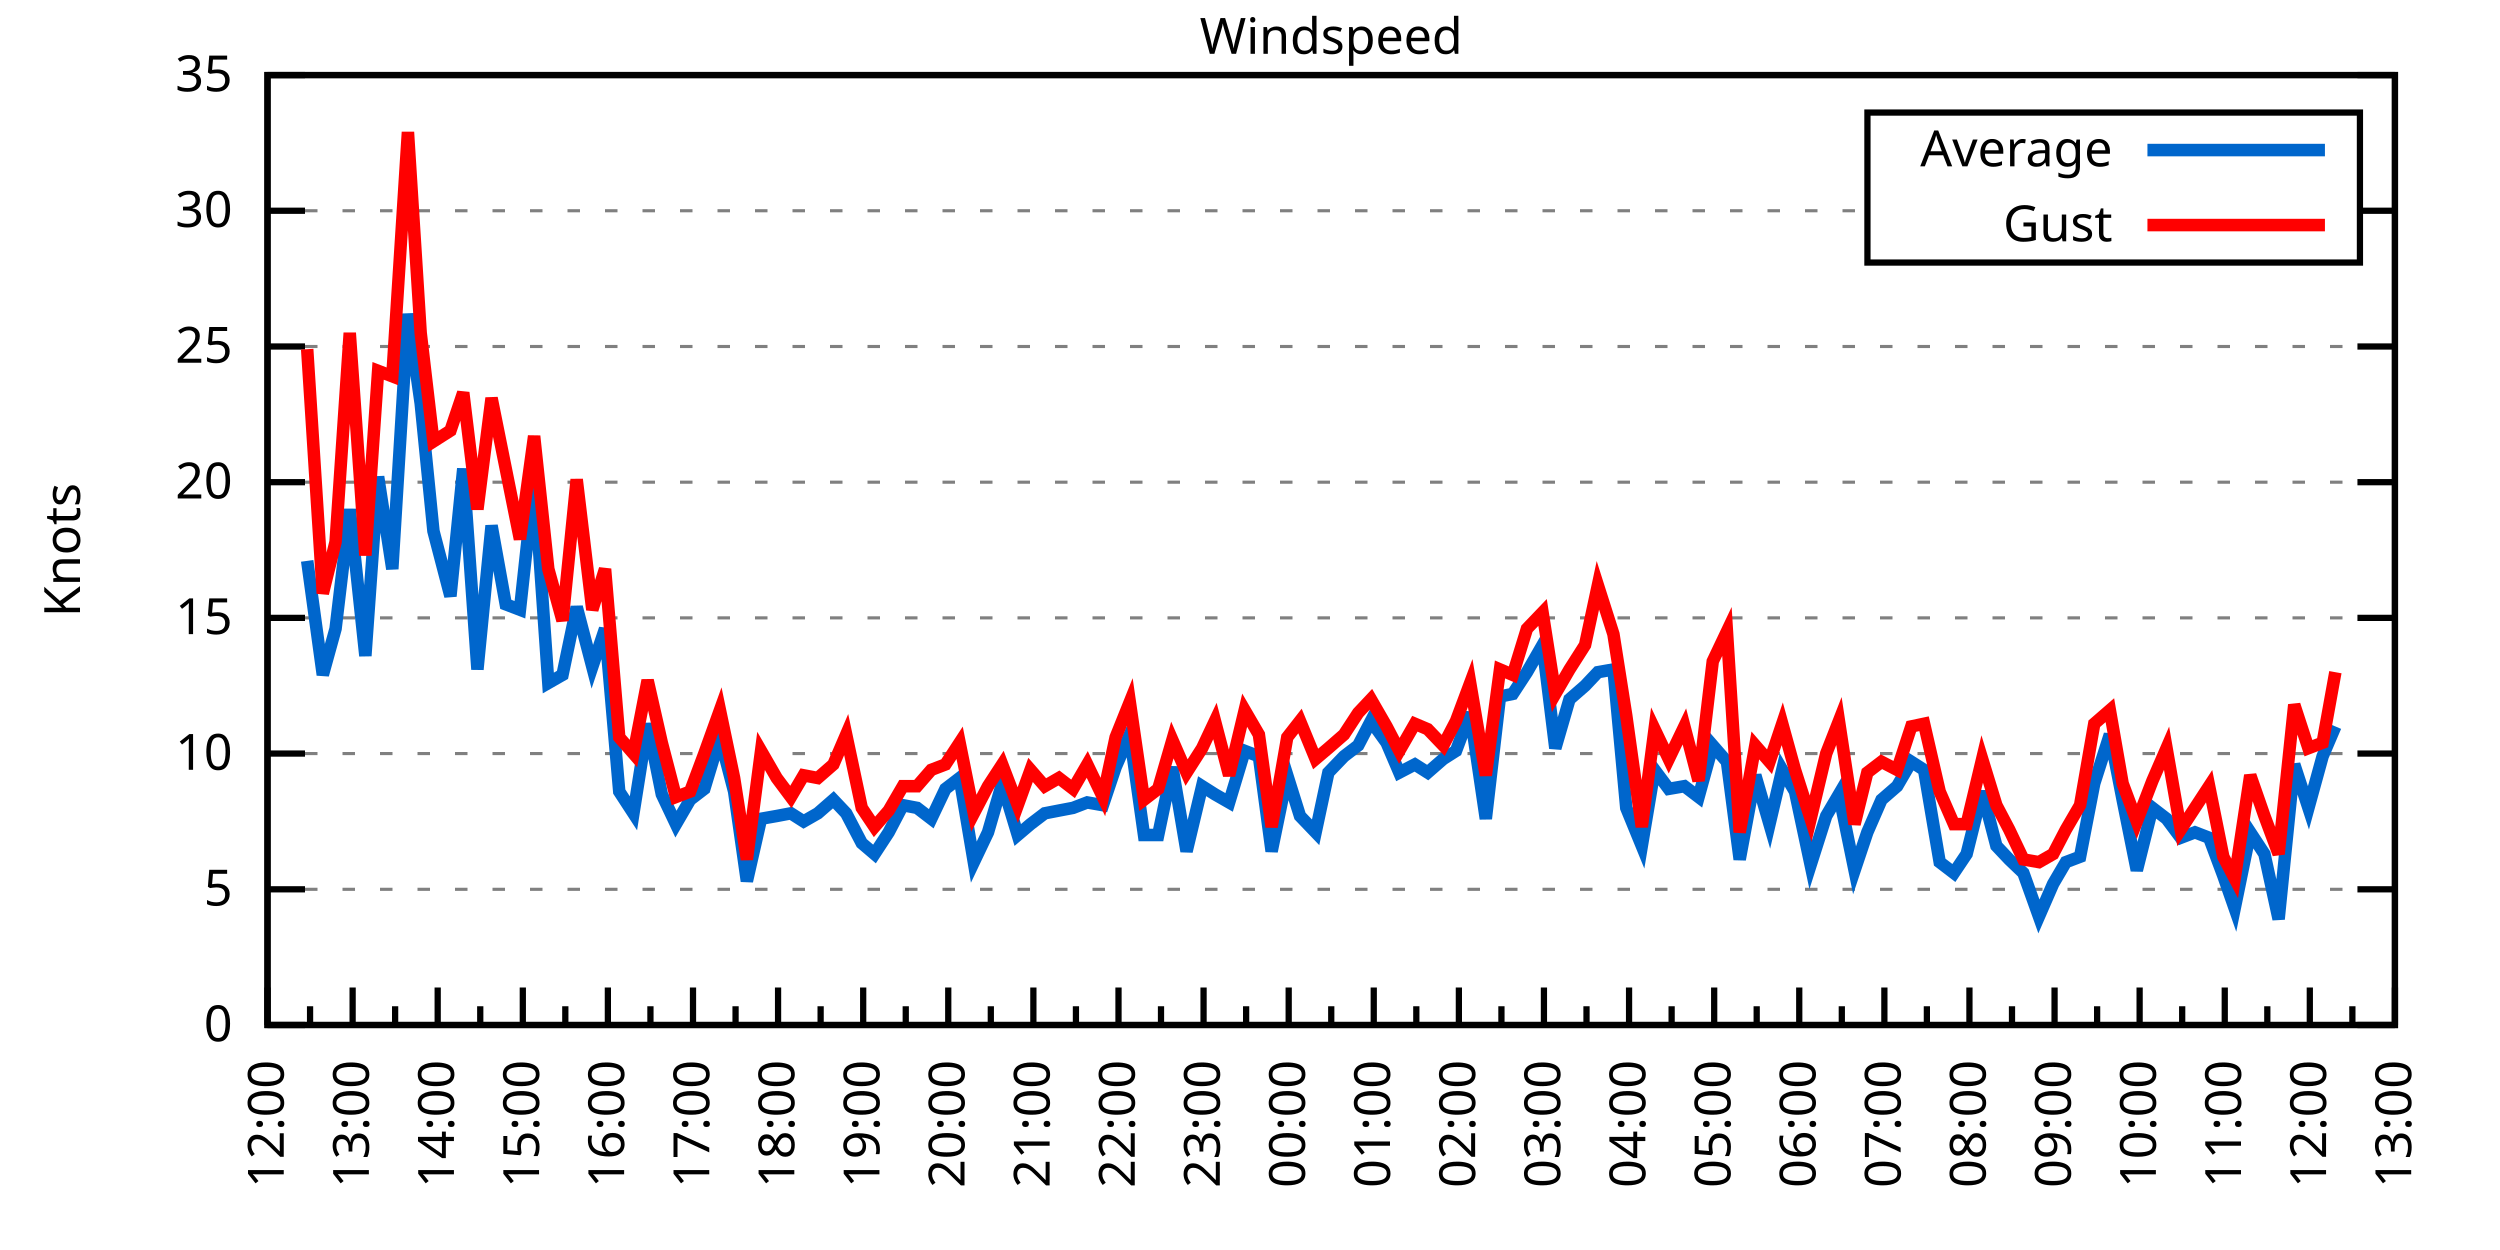
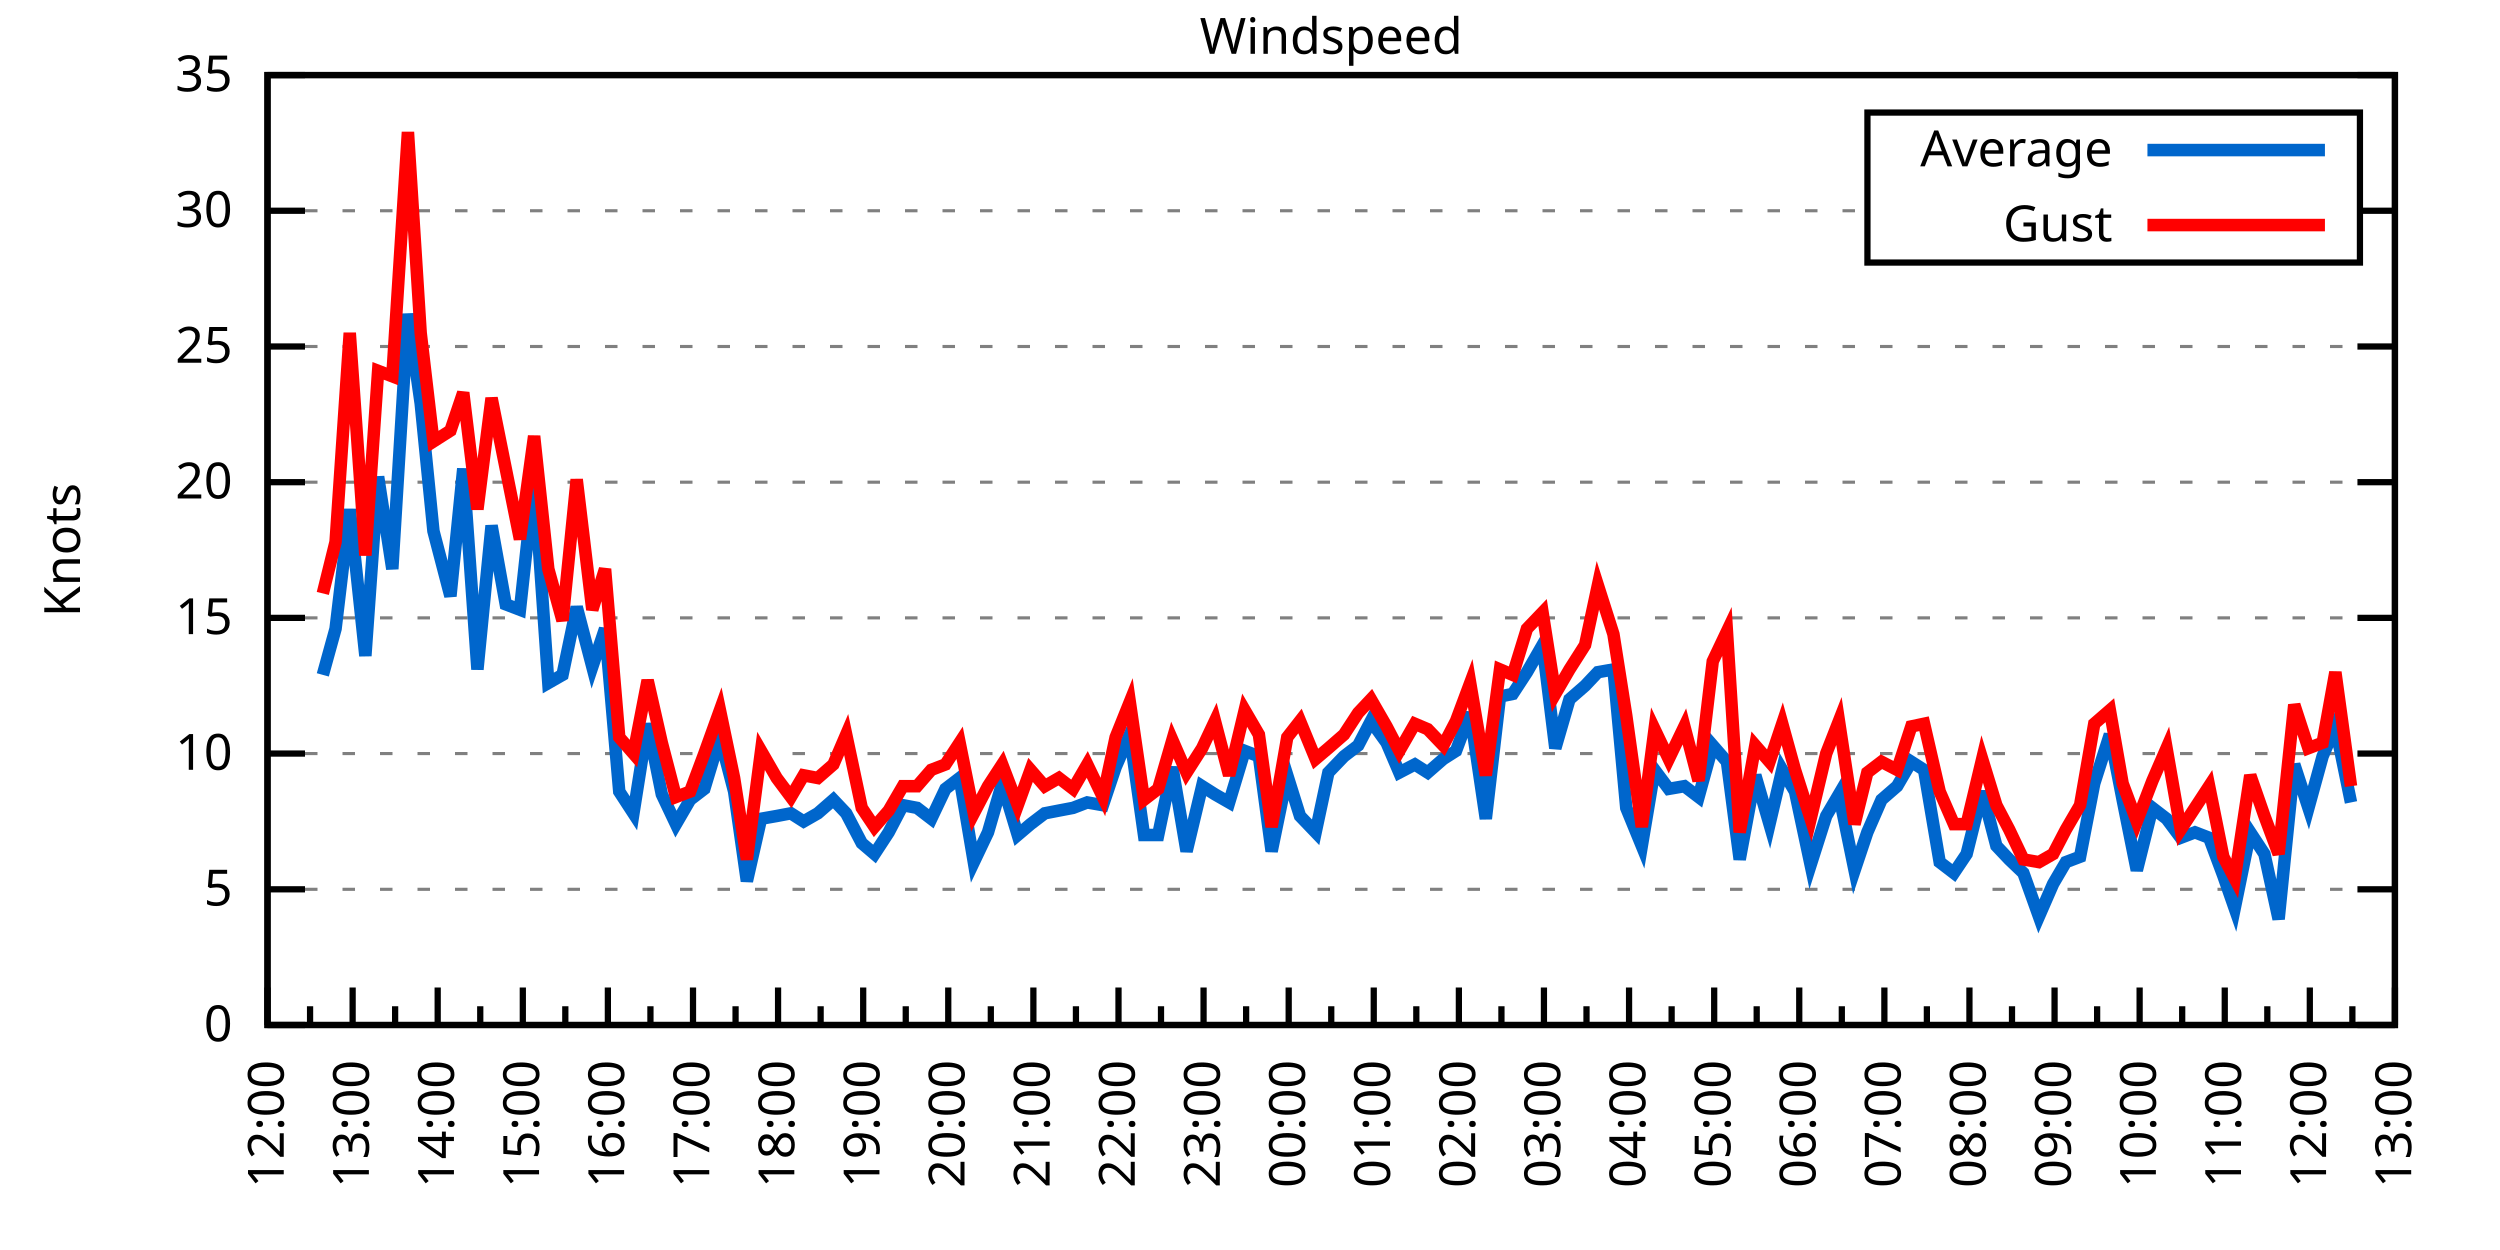
<svg xmlns="http://www.w3.org/2000/svg" xmlns:xlink="http://www.w3.org/1999/xlink" width="400" height="200" viewBox="0 0 400 200">
  <g id="gnuplot_canvas">
    <rect x="0" y="0" width="400" height="200" fill="none" />
    <defs>
      <circle id="gpDot" r="0.5" stroke-width="0.5" stroke="currentColor" />
      <path id="gpPt0" stroke-width="0.333" stroke="currentColor" d="M-1,0 h2 M0,-1 v2" />
      <path id="gpPt1" stroke-width="0.333" stroke="currentColor" d="M-1,-1 L1,1 M1,-1 L-1,1" />
      <path id="gpPt2" stroke-width="0.333" stroke="currentColor" d="M-1,0 L1,0 M0,-1 L0,1 M-1,-1 L1,1 M-1,1 L1,-1" />
      <rect id="gpPt3" stroke-width="0.333" stroke="currentColor" x="-1" y="-1" width="2" height="2" />
      <rect id="gpPt4" stroke-width="0.333" stroke="currentColor" fill="currentColor" x="-1" y="-1" width="2" height="2" />
      <circle id="gpPt5" stroke-width="0.333" stroke="currentColor" cx="0" cy="0" r="1" />
      <use xlink:href="#gpPt5" id="gpPt6" fill="currentColor" stroke="none" />
      <path id="gpPt7" stroke-width="0.333" stroke="currentColor" d="M0,-1.33 L-1.33,0.67 L1.33,0.67 z" />
      <use xlink:href="#gpPt7" id="gpPt8" fill="currentColor" stroke="none" />
      <use xlink:href="#gpPt7" id="gpPt9" stroke="currentColor" transform="rotate(180)" />
      <use xlink:href="#gpPt9" id="gpPt10" fill="currentColor" stroke="none" />
      <use xlink:href="#gpPt3" id="gpPt11" stroke="currentColor" transform="rotate(45)" />
      <use xlink:href="#gpPt11" id="gpPt12" fill="currentColor" stroke="none" />
      <path id="gpPt13" stroke-width="0.333" stroke="currentColor" d="M0,1.330 L1.265,0.411 L0.782,-1.067 L-0.782,-1.076 L-1.265,0.411 z" />
      <use xlink:href="#gpPt13" id="gpPt14" fill="currentColor" stroke="none" />
      <filter id="textbox" filterUnits="objectBoundingBox" x="0" y="0" height="1" width="1">
        <feFlood flood-color="white" flood-opacity="1" result="bgnd" />
        <feComposite in="SourceGraphic" in2="bgnd" operator="atop" />
      </filter>
      <filter id="greybox" filterUnits="objectBoundingBox" x="0" y="0" height="1" width="1">
        <feFlood flood-color="lightgrey" flood-opacity="1" result="grey" />
        <feComposite in="SourceGraphic" in2="grey" operator="atop" />
      </filter>
    </defs>
    <g fill="none" color="white" stroke="currentColor" stroke-width="1.00" stroke-linecap="butt" stroke-linejoin="miter">
</g>
    <g fill="none" color="black" stroke="currentColor" stroke-width="1.00" stroke-linecap="butt" stroke-linejoin="miter">
      <g stroke="none" shape-rendering="crispEdges">
        <polygon fill="rgb(255, 255, 255)" points="42.80,164.00 383.18,164.00 383.18,12.02 42.80,12.02 " />
      </g>
    </g>
    <g fill="none" color="black" stroke="currentColor" stroke-width="1.00" stroke-linecap="butt" stroke-linejoin="miter">
</g>
    <g fill="none" color="black" stroke="black" stroke-width="0.50" stroke-linecap="butt" stroke-linejoin="miter">
</g>
    <g fill="none" color="gray" stroke="currentColor" stroke-width="0.50" stroke-linecap="butt" stroke-linejoin="miter">
      <path stroke="gray" stroke-dasharray="2,4" class="gridline" d="M42.80,164.00 L383.19,164.00  " />
    </g>
    <g fill="none" color="gray" stroke="gray" stroke-width="1.00" stroke-linecap="butt" stroke-linejoin="miter">
</g>
    <g fill="none" color="black" stroke="currentColor" stroke-width="1.00" stroke-linecap="butt" stroke-linejoin="miter">
      <path stroke="black" d="M42.80,164.00 L48.80,164.00 M383.19,164.00 L377.19,164.00  " />
      <g transform="translate(37.20,166.60)" stroke="none" fill="black" font-family="Sans" font-size="8.00" text-anchor="end">
        <text>
          <tspan font-family="Sans"> 0</tspan>
        </text>
      </g>
    </g>
    <g fill="none" color="black" stroke="currentColor" stroke-width="1.00" stroke-linecap="butt" stroke-linejoin="miter">
</g>
    <g fill="none" color="black" stroke="black" stroke-width="0.50" stroke-linecap="butt" stroke-linejoin="miter">
</g>
    <g fill="none" color="gray" stroke="currentColor" stroke-width="0.50" stroke-linecap="butt" stroke-linejoin="miter">
      <path stroke="gray" stroke-dasharray="2,4" class="gridline" d="M42.80,142.29 L383.19,142.29  " />
    </g>
    <g fill="none" color="gray" stroke="gray" stroke-width="1.00" stroke-linecap="butt" stroke-linejoin="miter">
</g>
    <g fill="none" color="black" stroke="currentColor" stroke-width="1.00" stroke-linecap="butt" stroke-linejoin="miter">
      <path stroke="black" d="M42.80,142.29 L48.80,142.29 M383.19,142.29 L377.19,142.29  " />
      <g transform="translate(37.20,144.89)" stroke="none" fill="black" font-family="Sans" font-size="8.00" text-anchor="end">
        <text>
          <tspan font-family="Sans"> 5</tspan>
        </text>
      </g>
    </g>
    <g fill="none" color="black" stroke="currentColor" stroke-width="1.00" stroke-linecap="butt" stroke-linejoin="miter">
</g>
    <g fill="none" color="black" stroke="black" stroke-width="0.50" stroke-linecap="butt" stroke-linejoin="miter">
</g>
    <g fill="none" color="gray" stroke="currentColor" stroke-width="0.50" stroke-linecap="butt" stroke-linejoin="miter">
      <path stroke="gray" stroke-dasharray="2,4" class="gridline" d="M42.80,120.57 L383.19,120.57  " />
    </g>
    <g fill="none" color="gray" stroke="gray" stroke-width="1.00" stroke-linecap="butt" stroke-linejoin="miter">
</g>
    <g fill="none" color="black" stroke="currentColor" stroke-width="1.00" stroke-linecap="butt" stroke-linejoin="miter">
      <path stroke="black" d="M42.80,120.57 L48.80,120.57 M383.19,120.57 L377.19,120.57  " />
      <g transform="translate(37.20,123.17)" stroke="none" fill="black" font-family="Sans" font-size="8.00" text-anchor="end">
        <text>
          <tspan font-family="Sans"> 10</tspan>
        </text>
      </g>
    </g>
    <g fill="none" color="black" stroke="currentColor" stroke-width="1.00" stroke-linecap="butt" stroke-linejoin="miter">
</g>
    <g fill="none" color="black" stroke="black" stroke-width="0.50" stroke-linecap="butt" stroke-linejoin="miter">
</g>
    <g fill="none" color="gray" stroke="currentColor" stroke-width="0.50" stroke-linecap="butt" stroke-linejoin="miter">
      <path stroke="gray" stroke-dasharray="2,4" class="gridline" d="M42.80,98.86 L383.19,98.86  " />
    </g>
    <g fill="none" color="gray" stroke="gray" stroke-width="1.00" stroke-linecap="butt" stroke-linejoin="miter">
</g>
    <g fill="none" color="black" stroke="currentColor" stroke-width="1.00" stroke-linecap="butt" stroke-linejoin="miter">
      <path stroke="black" d="M42.80,98.86 L48.80,98.86 M383.19,98.86 L377.19,98.86  " />
      <g transform="translate(37.20,101.46)" stroke="none" fill="black" font-family="Sans" font-size="8.00" text-anchor="end">
        <text>
          <tspan font-family="Sans"> 15</tspan>
        </text>
      </g>
    </g>
    <g fill="none" color="black" stroke="currentColor" stroke-width="1.00" stroke-linecap="butt" stroke-linejoin="miter">
</g>
    <g fill="none" color="black" stroke="black" stroke-width="0.50" stroke-linecap="butt" stroke-linejoin="miter">
</g>
    <g fill="none" color="gray" stroke="currentColor" stroke-width="0.50" stroke-linecap="butt" stroke-linejoin="miter">
      <path stroke="gray" stroke-dasharray="2,4" class="gridline" d="M42.80,77.15 L383.19,77.15  " />
    </g>
    <g fill="none" color="gray" stroke="gray" stroke-width="1.00" stroke-linecap="butt" stroke-linejoin="miter">
</g>
    <g fill="none" color="black" stroke="currentColor" stroke-width="1.00" stroke-linecap="butt" stroke-linejoin="miter">
      <path stroke="black" d="M42.80,77.15 L48.80,77.15 M383.19,77.15 L377.19,77.15  " />
      <g transform="translate(37.20,79.75)" stroke="none" fill="black" font-family="Sans" font-size="8.00" text-anchor="end">
        <text>
          <tspan font-family="Sans"> 20</tspan>
        </text>
      </g>
    </g>
    <g fill="none" color="black" stroke="currentColor" stroke-width="1.00" stroke-linecap="butt" stroke-linejoin="miter">
</g>
    <g fill="none" color="black" stroke="black" stroke-width="0.50" stroke-linecap="butt" stroke-linejoin="miter">
</g>
    <g fill="none" color="gray" stroke="currentColor" stroke-width="0.50" stroke-linecap="butt" stroke-linejoin="miter">
      <path stroke="gray" stroke-dasharray="2,4" class="gridline" d="M42.80,55.44 L383.19,55.44  " />
    </g>
    <g fill="none" color="gray" stroke="gray" stroke-width="1.00" stroke-linecap="butt" stroke-linejoin="miter">
</g>
    <g fill="none" color="black" stroke="currentColor" stroke-width="1.00" stroke-linecap="butt" stroke-linejoin="miter">
      <path stroke="black" d="M42.80,55.44 L48.80,55.44 M383.19,55.44 L377.19,55.44  " />
      <g transform="translate(37.20,58.04)" stroke="none" fill="black" font-family="Sans" font-size="8.00" text-anchor="end">
        <text>
          <tspan font-family="Sans"> 25</tspan>
        </text>
      </g>
    </g>
    <g fill="none" color="black" stroke="currentColor" stroke-width="1.00" stroke-linecap="butt" stroke-linejoin="miter">
</g>
    <g fill="none" color="black" stroke="black" stroke-width="0.50" stroke-linecap="butt" stroke-linejoin="miter">
</g>
    <g fill="none" color="gray" stroke="currentColor" stroke-width="0.50" stroke-linecap="butt" stroke-linejoin="miter">
      <path stroke="gray" stroke-dasharray="2,4" class="gridline" d="M42.80,33.72 L298.79,33.72 M377.59,33.72 L383.19,33.72  " />
    </g>
    <g fill="none" color="gray" stroke="gray" stroke-width="1.00" stroke-linecap="butt" stroke-linejoin="miter">
</g>
    <g fill="none" color="black" stroke="currentColor" stroke-width="1.00" stroke-linecap="butt" stroke-linejoin="miter">
      <path stroke="black" d="M42.80,33.72 L48.80,33.72 M383.19,33.72 L377.19,33.72  " />
      <g transform="translate(37.20,36.32)" stroke="none" fill="black" font-family="Sans" font-size="8.00" text-anchor="end">
        <text>
          <tspan font-family="Sans"> 30</tspan>
        </text>
      </g>
    </g>
    <g fill="none" color="black" stroke="currentColor" stroke-width="1.00" stroke-linecap="butt" stroke-linejoin="miter">
</g>
    <g fill="none" color="black" stroke="black" stroke-width="0.50" stroke-linecap="butt" stroke-linejoin="miter">
</g>
    <g fill="none" color="gray" stroke="currentColor" stroke-width="0.50" stroke-linecap="butt" stroke-linejoin="miter">
      <path stroke="gray" stroke-dasharray="2,4" class="gridline" d="M42.80,12.01 L383.19,12.01  " />
    </g>
    <g fill="none" color="gray" stroke="gray" stroke-width="1.00" stroke-linecap="butt" stroke-linejoin="miter">
</g>
    <g fill="none" color="black" stroke="currentColor" stroke-width="1.00" stroke-linecap="butt" stroke-linejoin="miter">
      <path stroke="black" d="M42.80,12.01 L48.80,12.01 M383.19,12.01 L377.19,12.01  " />
      <g transform="translate(37.20,14.61)" stroke="none" fill="black" font-family="Sans" font-size="8.00" text-anchor="end">
        <text>
          <tspan font-family="Sans"> 35</tspan>
        </text>
      </g>
    </g>
    <g fill="none" color="black" stroke="currentColor" stroke-width="1.00" stroke-linecap="butt" stroke-linejoin="miter">
      <path stroke="black" d="M42.80,164.00 L42.80,158.00  " />
      <g transform="translate(45.40,169.60) rotate(270)" stroke="none" fill="black" font-family="Sans" font-size="8.00" text-anchor="end">
        <text>
          <tspan font-family="Sans">12:00</tspan>
        </text>
      </g>
    </g>
    <g fill="none" color="black" stroke="currentColor" stroke-width="1.00" stroke-linecap="butt" stroke-linejoin="miter">
      <path stroke="black" d="M49.61,164.00 L49.61,161.00 M56.42,164.00 L56.42,158.00  " />
      <g transform="translate(59.02,169.60) rotate(270)" stroke="none" fill="black" font-family="Sans" font-size="8.00" text-anchor="end">
        <text>
          <tspan font-family="Sans">13:00</tspan>
        </text>
      </g>
    </g>
    <g fill="none" color="black" stroke="currentColor" stroke-width="1.00" stroke-linecap="butt" stroke-linejoin="miter">
      <path stroke="black" d="M63.22,164.00 L63.22,161.00 M70.03,164.00 L70.03,158.00  " />
      <g transform="translate(72.63,169.60) rotate(270)" stroke="none" fill="black" font-family="Sans" font-size="8.00" text-anchor="end">
        <text>
          <tspan font-family="Sans">14:00</tspan>
        </text>
      </g>
    </g>
    <g fill="none" color="black" stroke="currentColor" stroke-width="1.00" stroke-linecap="butt" stroke-linejoin="miter">
      <path stroke="black" d="M76.84,164.00 L76.84,161.00 M83.65,164.00 L83.65,158.00  " />
      <g transform="translate(86.25,169.60) rotate(270)" stroke="none" fill="black" font-family="Sans" font-size="8.00" text-anchor="end">
        <text>
          <tspan font-family="Sans">15:00</tspan>
        </text>
      </g>
    </g>
    <g fill="none" color="black" stroke="currentColor" stroke-width="1.00" stroke-linecap="butt" stroke-linejoin="miter">
      <path stroke="black" d="M90.45,164.00 L90.45,161.00 M97.26,164.00 L97.26,158.00  " />
      <g transform="translate(99.86,169.60) rotate(270)" stroke="none" fill="black" font-family="Sans" font-size="8.00" text-anchor="end">
        <text>
          <tspan font-family="Sans">16:00</tspan>
        </text>
      </g>
    </g>
    <g fill="none" color="black" stroke="currentColor" stroke-width="1.00" stroke-linecap="butt" stroke-linejoin="miter">
      <path stroke="black" d="M104.07,164.00 L104.07,161.00 M110.88,164.00 L110.88,158.00  " />
      <g transform="translate(113.48,169.60) rotate(270)" stroke="none" fill="black" font-family="Sans" font-size="8.00" text-anchor="end">
        <text>
          <tspan font-family="Sans">17:00</tspan>
        </text>
      </g>
    </g>
    <g fill="none" color="black" stroke="currentColor" stroke-width="1.00" stroke-linecap="butt" stroke-linejoin="miter">
      <path stroke="black" d="M117.69,164.00 L117.69,161.00 M124.49,164.00 L124.49,158.00  " />
      <g transform="translate(127.09,169.60) rotate(270)" stroke="none" fill="black" font-family="Sans" font-size="8.00" text-anchor="end">
        <text>
          <tspan font-family="Sans">18:00</tspan>
        </text>
      </g>
    </g>
    <g fill="none" color="black" stroke="currentColor" stroke-width="1.00" stroke-linecap="butt" stroke-linejoin="miter">
      <path stroke="black" d="M131.30,164.00 L131.30,161.00 M138.11,164.00 L138.11,158.00  " />
      <g transform="translate(140.71,169.60) rotate(270)" stroke="none" fill="black" font-family="Sans" font-size="8.00" text-anchor="end">
        <text>
          <tspan font-family="Sans">19:00</tspan>
        </text>
      </g>
    </g>
    <g fill="none" color="black" stroke="currentColor" stroke-width="1.00" stroke-linecap="butt" stroke-linejoin="miter">
      <path stroke="black" d="M144.92,164.00 L144.92,161.00 M151.72,164.00 L151.72,158.00  " />
      <g transform="translate(154.32,169.60) rotate(270)" stroke="none" fill="black" font-family="Sans" font-size="8.00" text-anchor="end">
        <text>
          <tspan font-family="Sans">20:00</tspan>
        </text>
      </g>
    </g>
    <g fill="none" color="black" stroke="currentColor" stroke-width="1.00" stroke-linecap="butt" stroke-linejoin="miter">
      <path stroke="black" d="M158.53,164.00 L158.53,161.00 M165.34,164.00 L165.34,158.00  " />
      <g transform="translate(167.94,169.60) rotate(270)" stroke="none" fill="black" font-family="Sans" font-size="8.00" text-anchor="end">
        <text>
          <tspan font-family="Sans">21:00</tspan>
        </text>
      </g>
    </g>
    <g fill="none" color="black" stroke="currentColor" stroke-width="1.00" stroke-linecap="butt" stroke-linejoin="miter">
      <path stroke="black" d="M172.15,164.00 L172.15,161.00 M178.96,164.00 L178.96,158.00  " />
      <g transform="translate(181.56,169.60) rotate(270)" stroke="none" fill="black" font-family="Sans" font-size="8.00" text-anchor="end">
        <text>
          <tspan font-family="Sans">22:00</tspan>
        </text>
      </g>
    </g>
    <g fill="none" color="black" stroke="currentColor" stroke-width="1.00" stroke-linecap="butt" stroke-linejoin="miter">
      <path stroke="black" d="M185.76,164.00 L185.76,161.00 M192.57,164.00 L192.57,158.00  " />
      <g transform="translate(195.17,169.60) rotate(270)" stroke="none" fill="black" font-family="Sans" font-size="8.00" text-anchor="end">
        <text>
          <tspan font-family="Sans">23:00</tspan>
        </text>
      </g>
    </g>
    <g fill="none" color="black" stroke="currentColor" stroke-width="1.00" stroke-linecap="butt" stroke-linejoin="miter">
      <path stroke="black" d="M199.38,164.00 L199.38,161.00 M206.19,164.00 L206.19,158.00  " />
      <g transform="translate(208.79,169.60) rotate(270)" stroke="none" fill="black" font-family="Sans" font-size="8.00" text-anchor="end">
        <text>
          <tspan font-family="Sans">00:00</tspan>
        </text>
      </g>
    </g>
    <g fill="none" color="black" stroke="currentColor" stroke-width="1.00" stroke-linecap="butt" stroke-linejoin="miter">
      <path stroke="black" d="M213.00,164.00 L213.00,161.00 M219.80,164.00 L219.80,158.00  " />
      <g transform="translate(222.40,169.60) rotate(270)" stroke="none" fill="black" font-family="Sans" font-size="8.00" text-anchor="end">
        <text>
          <tspan font-family="Sans">01:00</tspan>
        </text>
      </g>
    </g>
    <g fill="none" color="black" stroke="currentColor" stroke-width="1.00" stroke-linecap="butt" stroke-linejoin="miter">
      <path stroke="black" d="M226.61,164.00 L226.61,161.00 M233.42,164.00 L233.42,158.00  " />
      <g transform="translate(236.02,169.60) rotate(270)" stroke="none" fill="black" font-family="Sans" font-size="8.00" text-anchor="end">
        <text>
          <tspan font-family="Sans">02:00</tspan>
        </text>
      </g>
    </g>
    <g fill="none" color="black" stroke="currentColor" stroke-width="1.00" stroke-linecap="butt" stroke-linejoin="miter">
      <path stroke="black" d="M240.23,164.00 L240.23,161.00 M247.03,164.00 L247.03,158.00  " />
      <g transform="translate(249.63,169.60) rotate(270)" stroke="none" fill="black" font-family="Sans" font-size="8.00" text-anchor="end">
        <text>
          <tspan font-family="Sans">03:00</tspan>
        </text>
      </g>
    </g>
    <g fill="none" color="black" stroke="currentColor" stroke-width="1.00" stroke-linecap="butt" stroke-linejoin="miter">
      <path stroke="black" d="M253.84,164.00 L253.84,161.00 M260.65,164.00 L260.65,158.00  " />
      <g transform="translate(263.25,169.60) rotate(270)" stroke="none" fill="black" font-family="Sans" font-size="8.00" text-anchor="end">
        <text>
          <tspan font-family="Sans">04:00</tspan>
        </text>
      </g>
    </g>
    <g fill="none" color="black" stroke="currentColor" stroke-width="1.00" stroke-linecap="butt" stroke-linejoin="miter">
      <path stroke="black" d="M267.46,164.00 L267.46,161.00 M274.27,164.00 L274.27,158.00  " />
      <g transform="translate(276.87,169.60) rotate(270)" stroke="none" fill="black" font-family="Sans" font-size="8.00" text-anchor="end">
        <text>
          <tspan font-family="Sans">05:00</tspan>
        </text>
      </g>
    </g>
    <g fill="none" color="black" stroke="currentColor" stroke-width="1.00" stroke-linecap="butt" stroke-linejoin="miter">
      <path stroke="black" d="M281.07,164.00 L281.07,161.00 M287.88,164.00 L287.88,158.00  " />
      <g transform="translate(290.48,169.60) rotate(270)" stroke="none" fill="black" font-family="Sans" font-size="8.00" text-anchor="end">
        <text>
          <tspan font-family="Sans">06:00</tspan>
        </text>
      </g>
    </g>
    <g fill="none" color="black" stroke="currentColor" stroke-width="1.00" stroke-linecap="butt" stroke-linejoin="miter">
      <path stroke="black" d="M294.69,164.00 L294.69,161.00 M301.50,164.00 L301.50,158.00  " />
      <g transform="translate(304.10,169.60) rotate(270)" stroke="none" fill="black" font-family="Sans" font-size="8.00" text-anchor="end">
        <text>
          <tspan font-family="Sans">07:00</tspan>
        </text>
      </g>
    </g>
    <g fill="none" color="black" stroke="currentColor" stroke-width="1.00" stroke-linecap="butt" stroke-linejoin="miter">
      <path stroke="black" d="M308.30,164.00 L308.30,161.00 M315.11,164.00 L315.11,158.00  " />
      <g transform="translate(317.71,169.60) rotate(270)" stroke="none" fill="black" font-family="Sans" font-size="8.00" text-anchor="end">
        <text>
          <tspan font-family="Sans">08:00</tspan>
        </text>
      </g>
    </g>
    <g fill="none" color="black" stroke="currentColor" stroke-width="1.00" stroke-linecap="butt" stroke-linejoin="miter">
      <path stroke="black" d="M321.92,164.00 L321.92,161.00 M328.73,164.00 L328.73,158.00  " />
      <g transform="translate(331.33,169.60) rotate(270)" stroke="none" fill="black" font-family="Sans" font-size="8.00" text-anchor="end">
        <text>
          <tspan font-family="Sans">09:00</tspan>
        </text>
      </g>
    </g>
    <g fill="none" color="black" stroke="currentColor" stroke-width="1.00" stroke-linecap="butt" stroke-linejoin="miter">
      <path stroke="black" d="M335.54,164.00 L335.54,161.00 M342.34,164.00 L342.34,158.00  " />
      <g transform="translate(344.94,169.60) rotate(270)" stroke="none" fill="black" font-family="Sans" font-size="8.00" text-anchor="end">
        <text>
          <tspan font-family="Sans">10:00</tspan>
        </text>
      </g>
    </g>
    <g fill="none" color="black" stroke="currentColor" stroke-width="1.00" stroke-linecap="butt" stroke-linejoin="miter">
      <path stroke="black" d="M349.15,164.00 L349.15,161.00 M355.96,164.00 L355.96,158.00  " />
      <g transform="translate(358.56,169.60) rotate(270)" stroke="none" fill="black" font-family="Sans" font-size="8.00" text-anchor="end">
        <text>
          <tspan font-family="Sans">11:00</tspan>
        </text>
      </g>
    </g>
    <g fill="none" color="black" stroke="currentColor" stroke-width="1.00" stroke-linecap="butt" stroke-linejoin="miter">
      <path stroke="black" d="M362.77,164.00 L362.77,161.00 M369.57,164.00 L369.57,158.00  " />
      <g transform="translate(372.17,169.60) rotate(270)" stroke="none" fill="black" font-family="Sans" font-size="8.00" text-anchor="end">
        <text>
          <tspan font-family="Sans">12:00</tspan>
        </text>
      </g>
    </g>
    <g fill="none" color="black" stroke="currentColor" stroke-width="1.00" stroke-linecap="butt" stroke-linejoin="miter">
      <path stroke="black" d="M376.38,164.00 L376.38,161.00 M383.19,164.00 L383.19,158.00  " />
      <g transform="translate(385.79,169.60) rotate(270)" stroke="none" fill="black" font-family="Sans" font-size="8.00" text-anchor="end">
        <text>
          <tspan font-family="Sans">13:00</tspan>
        </text>
      </g>
    </g>
    <g fill="none" color="black" stroke="currentColor" stroke-width="1.00" stroke-linecap="butt" stroke-linejoin="miter">
</g>
    <g fill="none" color="black" stroke="currentColor" stroke-width="1.00" stroke-linecap="butt" stroke-linejoin="miter">
      <path stroke="black" d="M42.80,12.01 L42.80,164.00 L383.19,164.00 L383.19,12.01 L42.80,12.01 Z  " />
    </g>
    <g fill="none" color="black" stroke="currentColor" stroke-width="1.00" stroke-linecap="butt" stroke-linejoin="miter">
      <g transform="translate(12.80,88.01) rotate(270)" stroke="none" fill="black" font-family="Sans" font-size="8.00" text-anchor="middle">
        <text>
          <tspan font-family="Sans">Knots</tspan>
        </text>
      </g>
    </g>
    <g fill="none" color="black" stroke="currentColor" stroke-width="1.00" stroke-linecap="butt" stroke-linejoin="miter">
</g>
    <g fill="none" color="black" stroke="currentColor" stroke-width="1.00" stroke-linecap="butt" stroke-linejoin="miter">
      <path stroke="black" d="M298.79,42.01 L298.79,18.01 L377.59,18.01 L377.59,42.01 L298.79,42.01 Z  " />
    </g>
    <g id="Windspeed_plot_1">
      <g fill="none" color="white" stroke="black" stroke-width="2.00" stroke-linecap="butt" stroke-linejoin="miter">
</g>
      <g fill="none" color="black" stroke="currentColor" stroke-width="2.00" stroke-linecap="butt" stroke-linejoin="miter">
        <g transform="translate(337.99,26.61)" stroke="none" fill="black" font-family="Sans" font-size="8.00" text-anchor="end">
          <text>
            <tspan font-family="Sans">Average</tspan>
          </text>
        </g>
      </g>
      <g fill="none" color="black" stroke="currentColor" stroke-width="2.00" stroke-linecap="butt" stroke-linejoin="miter">
-         <path stroke="rgb(  0, 102, 204)" d="M343.59,24.01 L371.99,24.01 M49.15,89.74 L51.65,107.98 L53.69,100.60 L55.96,81.49 L58.46,104.94 L60.50,76.28   L62.77,91.04 L65.27,50.22 L67.31,64.56 L69.35,84.97 L72.07,95.39 L74.12,74.98 L76.39,107.11 L78.65,84.10   L80.92,96.69 L83.19,97.56 L85.46,76.71 L87.73,109.28 L90.00,107.98 L92.27,97.12 L94.77,106.68 L96.81,100.60   L99.08,126.65 L101.35,130.13 L103.62,115.80 L105.89,127.09 L108.15,131.86 L110.42,127.96 L112.69,126.22 L115.19,117.97   L117.46,126.65 L119.50,140.98 L121.77,131.00 L124.27,130.56 L126.54,130.13 L128.58,131.43 L130.85,130.13 L133.34,127.96   L135.39,130.13 L137.88,134.90 L139.92,136.64 L142.19,133.17 L144.46,128.83 L146.73,129.26 L149.00,131.00 L151.27,126.22   L153.54,124.48 L155.81,137.94 L158.08,133.17 L160.35,125.35 L162.84,133.60 L164.89,131.86 L167.16,130.13 L169.43,129.69   L171.69,129.26 L173.96,128.39 L176.46,128.83 L178.50,122.75 L180.77,117.53 L183.04,133.60 L185.31,133.60 L187.58,122.75   L189.85,136.21 L192.34,125.79 L194.39,127.09 L196.66,128.39 L199.15,120.14 L201.42,121.01 L203.46,136.21 L205.96,124.05   L208.00,130.56 L210.50,133.17 L212.54,123.61 L215.04,121.01 L217.31,119.27 L219.35,115.36 L221.85,118.84 L223.89,123.61   L226.38,122.31 L228.43,123.61 L230.92,121.44 L232.96,120.14 L235.23,114.06 L237.73,131.00 L240.00,111.45 L242.04,111.02   L244.31,107.55 L246.81,103.20 L248.85,119.71 L251.12,111.89 L253.61,109.72 L255.66,107.55 L258.15,107.11 L260.20,129.26   L262.69,135.34 L264.73,123.18 L267.00,126.22 L269.50,125.79 L271.77,127.52 L274.04,119.27 L276.31,121.88 L278.35,137.51   L280.85,124.05 L283.12,131.86 L285.16,123.18 L287.20,126.65 L289.70,138.38 L292.19,130.56 L294.23,127.09 L296.73,139.25   L298.77,133.17 L301.04,127.96 L303.54,125.79 L305.81,121.88 L307.85,123.18 L310.35,137.94 L312.62,139.68 L314.66,136.64   L317.15,126.65 L319.42,135.34 L321.47,137.51 L323.74,139.68 L326.23,146.63 L328.50,141.42 L330.54,137.94 L332.81,137.08   L335.08,125.35 L337.58,117.53 L339.62,127.96 L341.89,139.25 L344.39,129.26 L346.65,131.00 L348.92,134.04 L351.19,133.17   L353.46,134.04 L355.73,140.12 L357.55,145.33 L360.04,133.17 L362.31,136.64 L364.58,147.06 L367.08,122.31 L369.35,129.26   L371.62,121.01 L373.66,116.23  " />
+         <path stroke="rgb(  0, 102, 204)" d="M343.59,24.01 L371.99,24.01 M51.65,107.98 L53.69,100.60 L55.96,81.49 L58.46,104.94 L60.50,76.28 L62.77,91.04   L65.27,50.22 L67.31,64.56 L69.35,84.97 L72.07,95.39 L74.12,74.98 L76.39,107.11 L78.65,84.10 L80.92,96.69   L83.19,97.56 L85.46,76.71 L87.73,109.28 L90.00,107.98 L92.27,97.12 L94.77,106.68 L96.81,100.60 L99.08,126.65   L101.35,130.13 L103.62,115.80 L105.89,127.09 L108.15,131.86 L110.42,127.96 L112.69,126.22 L115.19,117.97 L117.46,126.65   L119.50,140.98 L121.77,131.00 L124.27,130.56 L126.54,130.13 L128.58,131.43 L130.85,130.13 L133.34,127.96 L135.39,130.13   L137.88,134.90 L139.92,136.64 L142.19,133.17 L144.46,128.83 L146.73,129.26 L149.00,131.00 L151.27,126.22 L153.54,124.48   L155.81,137.94 L158.08,133.17 L160.35,125.35 L162.84,133.60 L164.89,131.86 L167.16,130.13 L169.43,129.69 L171.69,129.26   L173.96,128.39 L176.46,128.83 L178.50,122.75 L180.77,117.53 L183.04,133.60 L185.31,133.60 L187.58,122.75 L189.85,136.21   L192.34,125.79 L194.39,127.09 L196.66,128.39 L199.15,120.14 L201.42,121.01 L203.46,136.21 L205.96,124.05 L208.00,130.56   L210.50,133.17 L212.54,123.61 L215.04,121.01 L217.31,119.27 L219.35,115.36 L221.85,118.84 L223.89,123.61 L226.38,122.31   L228.43,123.61 L230.92,121.44 L232.96,120.14 L235.23,114.06 L237.73,131.00 L240.00,111.45 L242.04,111.02 L244.31,107.55   L246.81,103.20 L248.85,119.71 L251.12,111.89 L253.61,109.72 L255.66,107.55 L258.15,107.11 L260.20,129.26 L262.69,135.34   L264.73,123.18 L267.00,126.22 L269.50,125.79 L271.77,127.52 L274.04,119.27 L276.31,121.88 L278.35,137.51 L280.85,124.05   L283.12,131.86 L285.16,123.18 L287.20,126.65 L289.70,138.38 L292.19,130.56 L294.23,127.09 L296.73,139.25 L298.77,133.17   L301.04,127.96 L303.54,125.79 L305.81,121.88 L307.85,123.18 L310.35,137.94 L312.62,139.68 L314.66,136.64 L317.15,126.65   L319.42,135.34 L321.47,137.51 L323.74,139.68 L326.23,146.63 L328.50,141.42 L330.54,137.94 L332.81,137.08 L335.08,125.35   L337.58,117.53 L339.62,127.96 L341.89,139.25 L344.39,129.26 L346.65,131.00 L348.92,134.04 L351.19,133.17 L353.46,134.04   L355.73,140.12 L357.55,145.33 L360.04,133.17 L362.31,136.64 L364.58,147.06 L367.08,122.31 L369.35,129.26 L371.62,121.01   L373.66,116.23 L376.16,128.39  " />
      </g>
    </g>
    <g id="Windspeed_plot_2">
      <g fill="none" color="black" stroke="currentColor" stroke-width="2.00" stroke-linecap="butt" stroke-linejoin="miter">
        <g transform="translate(337.99,38.61)" stroke="none" fill="black" font-family="Sans" font-size="8.00" text-anchor="end">
          <text>
            <tspan font-family="Sans">Gust</tspan>
          </text>
        </g>
      </g>
      <g fill="none" color="black" stroke="currentColor" stroke-width="2.00" stroke-linecap="butt" stroke-linejoin="miter">
-         <path stroke="rgb(255,   0,   0)" d="M343.59,36.01 L371.99,36.01 M49.15,55.87 L51.65,94.95 L53.69,86.70 L55.96,53.26 L58.46,88.87 L60.50,59.34   L62.77,60.21 L65.27,21.13 L67.31,53.26 L69.35,70.63 L72.07,68.90 L74.12,62.82 L76.39,81.49 L78.65,63.69   L80.92,74.98 L83.19,86.27 L85.46,69.77 L87.73,91.04 L90.00,99.30 L92.27,76.71 L94.77,97.56 L96.81,91.04   L99.08,117.97 L101.35,120.57 L103.62,108.85 L105.89,118.84 L108.15,127.52 L110.42,126.65 L112.69,120.57 L115.19,113.63   L117.46,124.48 L119.50,137.51 L121.77,120.14 L124.27,124.48 L126.54,127.52 L128.58,124.05 L130.85,124.48 L133.34,122.31   L135.39,117.53 L137.88,129.26 L139.92,132.30 L142.19,129.69 L144.46,125.79 L146.73,125.79 L149.00,123.18 L151.27,122.31   L153.54,118.84 L155.81,130.13 L158.08,125.79 L160.35,122.31 L162.84,128.83 L164.89,123.18 L167.16,125.79 L169.43,124.48   L171.69,126.22 L173.96,122.31 L176.46,127.52 L178.50,117.97 L180.77,112.32 L183.04,127.96 L185.31,126.22 L187.58,118.40   L189.85,123.61 L192.34,119.71 L194.39,115.36 L196.66,124.05 L199.15,113.63 L201.42,117.53 L203.46,132.30 L205.96,117.97   L208.00,115.36 L210.50,121.44 L212.54,119.71 L215.04,117.53 L217.31,114.06 L219.35,111.89 L221.85,116.23 L223.89,120.14   L226.38,115.80 L228.43,116.67 L230.92,119.27 L232.96,115.36 L235.23,109.28 L237.73,124.05 L240.00,107.11 L242.04,107.98   L244.31,100.60 L246.81,97.99 L248.85,111.02 L251.12,107.11 L253.61,103.20 L255.66,93.65 L258.15,101.47 L260.20,114.49   L262.69,132.30 L264.73,116.67 L267.00,121.44 L269.50,116.23 L271.77,124.92 L274.04,105.81 L276.31,101.03 L278.35,133.17   L280.85,119.27 L283.12,121.88 L285.16,115.80 L287.20,123.18 L289.70,131.00 L292.19,120.57 L294.23,115.36 L296.73,131.86   L298.77,123.61 L301.04,121.88 L303.54,123.18 L305.81,116.23 L307.85,115.80 L310.35,126.65 L312.62,131.86 L314.66,131.86   L317.15,121.44 L319.42,128.83 L321.47,132.73 L323.74,137.51 L326.23,137.94 L328.50,136.64 L330.54,132.73 L332.81,128.83   L335.08,115.80 L337.58,113.63 L339.62,125.35 L341.89,131.43 L344.39,124.92 L346.65,119.71 L348.92,132.73 L351.19,129.26   L353.46,125.79 L355.73,137.08 L357.55,140.55 L360.04,124.05 L362.31,130.56 L364.58,136.64 L367.08,112.76 L369.35,119.71   L371.62,118.84 L373.66,107.55  " />
+         <path stroke="rgb(255,   0,   0)" d="M343.59,36.01 L371.99,36.01 M51.65,94.95 L53.69,86.70 L55.96,53.26 L58.46,88.87 L60.50,59.34 L62.77,60.21   L65.27,21.13 L67.31,53.26 L69.35,70.63 L72.07,68.90 L74.12,62.82 L76.39,81.49 L78.65,63.69 L80.92,74.98   L83.19,86.27 L85.46,69.77 L87.73,91.04 L90.00,99.30 L92.27,76.71 L94.77,97.56 L96.81,91.04 L99.08,117.97   L101.35,120.57 L103.62,108.85 L105.89,118.84 L108.15,127.52 L110.42,126.65 L112.69,120.57 L115.19,113.63 L117.46,124.48   L119.50,137.51 L121.77,120.14 L124.27,124.48 L126.54,127.52 L128.58,124.05 L130.85,124.48 L133.34,122.31 L135.39,117.53   L137.88,129.26 L139.92,132.30 L142.19,129.69 L144.46,125.79 L146.73,125.79 L149.00,123.18 L151.27,122.31 L153.54,118.84   L155.81,130.13 L158.08,125.79 L160.35,122.31 L162.84,128.83 L164.89,123.18 L167.16,125.79 L169.43,124.48 L171.69,126.22   L173.96,122.31 L176.46,127.52 L178.50,117.97 L180.77,112.32 L183.04,127.96 L185.31,126.22 L187.58,118.40 L189.85,123.61   L192.34,119.71 L194.39,115.36 L196.66,124.05 L199.15,113.63 L201.42,117.53 L203.46,132.30 L205.96,117.97 L208.00,115.36   L210.50,121.44 L212.54,119.71 L215.04,117.53 L217.31,114.06 L219.35,111.89 L221.85,116.23 L223.89,120.14 L226.38,115.80   L228.43,116.67 L230.92,119.27 L232.96,115.36 L235.23,109.28 L237.73,124.05 L240.00,107.11 L242.04,107.98 L244.31,100.60   L246.81,97.99 L248.85,111.02 L251.12,107.11 L253.61,103.20 L255.66,93.65 L258.15,101.47 L260.20,114.49 L262.69,132.30   L264.73,116.67 L267.00,121.44 L269.50,116.23 L271.77,124.92 L274.04,105.81 L276.31,101.03 L278.35,133.17 L280.85,119.27   L283.12,121.88 L285.16,115.80 L287.20,123.18 L289.70,131.00 L292.19,120.57 L294.23,115.36 L296.73,131.86 L298.77,123.61   L301.04,121.88 L303.54,123.18 L305.81,116.23 L307.85,115.80 L310.35,126.65 L312.62,131.86 L314.66,131.86 L317.15,121.44   L319.42,128.83 L321.47,132.73 L323.74,137.51 L326.23,137.94 L328.50,136.64 L330.54,132.73 L332.81,128.83 L335.08,115.80   L337.58,113.63 L339.62,125.35 L341.89,131.43 L344.39,124.92 L346.65,119.71 L348.92,132.73 L351.19,129.26 L353.46,125.79   L355.73,137.08 L357.55,140.55 L360.04,124.05 L362.31,130.56 L364.58,136.64 L367.08,112.76 L369.35,119.71 L371.62,118.84   L373.66,107.55 L376.16,125.79  " />
      </g>
    </g>
    <g fill="none" color="black" stroke="currentColor" stroke-width="2.00" stroke-linecap="butt" stroke-linejoin="miter">
</g>
    <g fill="none" color="black" stroke="black" stroke-width="1.00" stroke-linecap="butt" stroke-linejoin="miter">
</g>
    <g fill="none" color="black" stroke="currentColor" stroke-width="1.00" stroke-linecap="butt" stroke-linejoin="miter">
      <path stroke="black" d="M42.80,12.01 L42.80,164.00 L383.19,164.00 L383.19,12.01 L42.80,12.01 Z  " />
    </g>
    <g fill="none" color="black" stroke="currentColor" stroke-width="1.00" stroke-linecap="butt" stroke-linejoin="miter">
      <g transform="translate(212.99,8.61)" stroke="none" fill="black" font-family="Sans" font-size="8.00" text-anchor="middle">
        <text>
          <tspan font-family="Sans">Windspeed</tspan>
        </text>
      </g>
    </g>
    <g fill="none" color="black" stroke="currentColor" stroke-width="1.00" stroke-linecap="butt" stroke-linejoin="miter">
</g>
  </g>
</svg>
